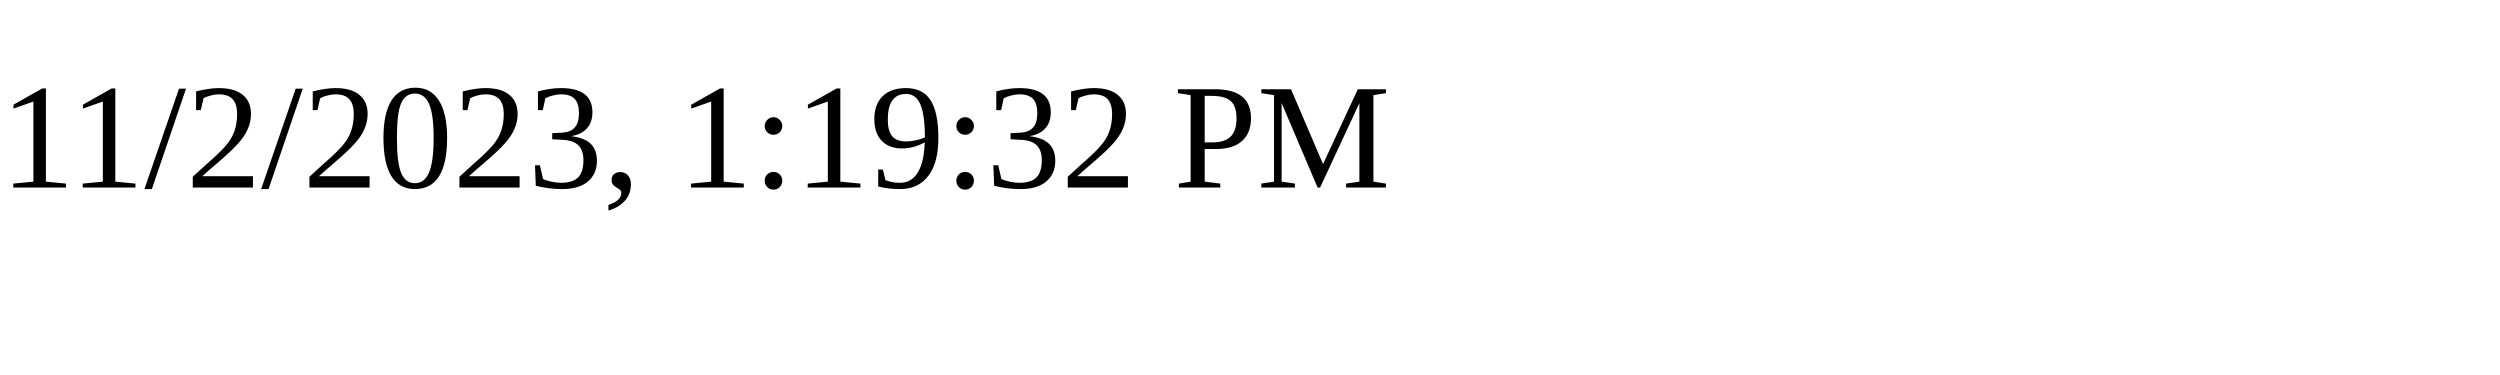
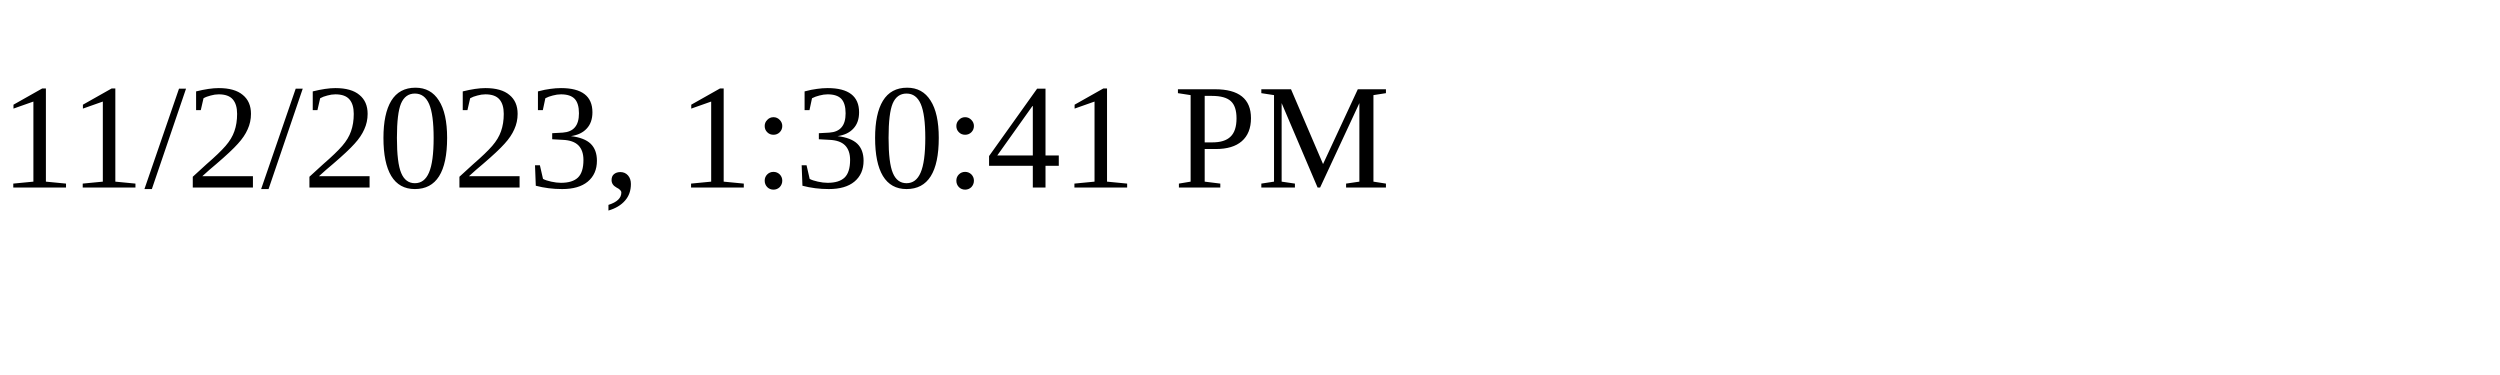
<svg xmlns="http://www.w3.org/2000/svg" height="30" width="200">
-   <text x="0" y="15">11/2/2023, 1:19:32 PM</text>
+   <text x="0" y="15">11/2/2023, 1:30:41 PM</text>
</svg>
